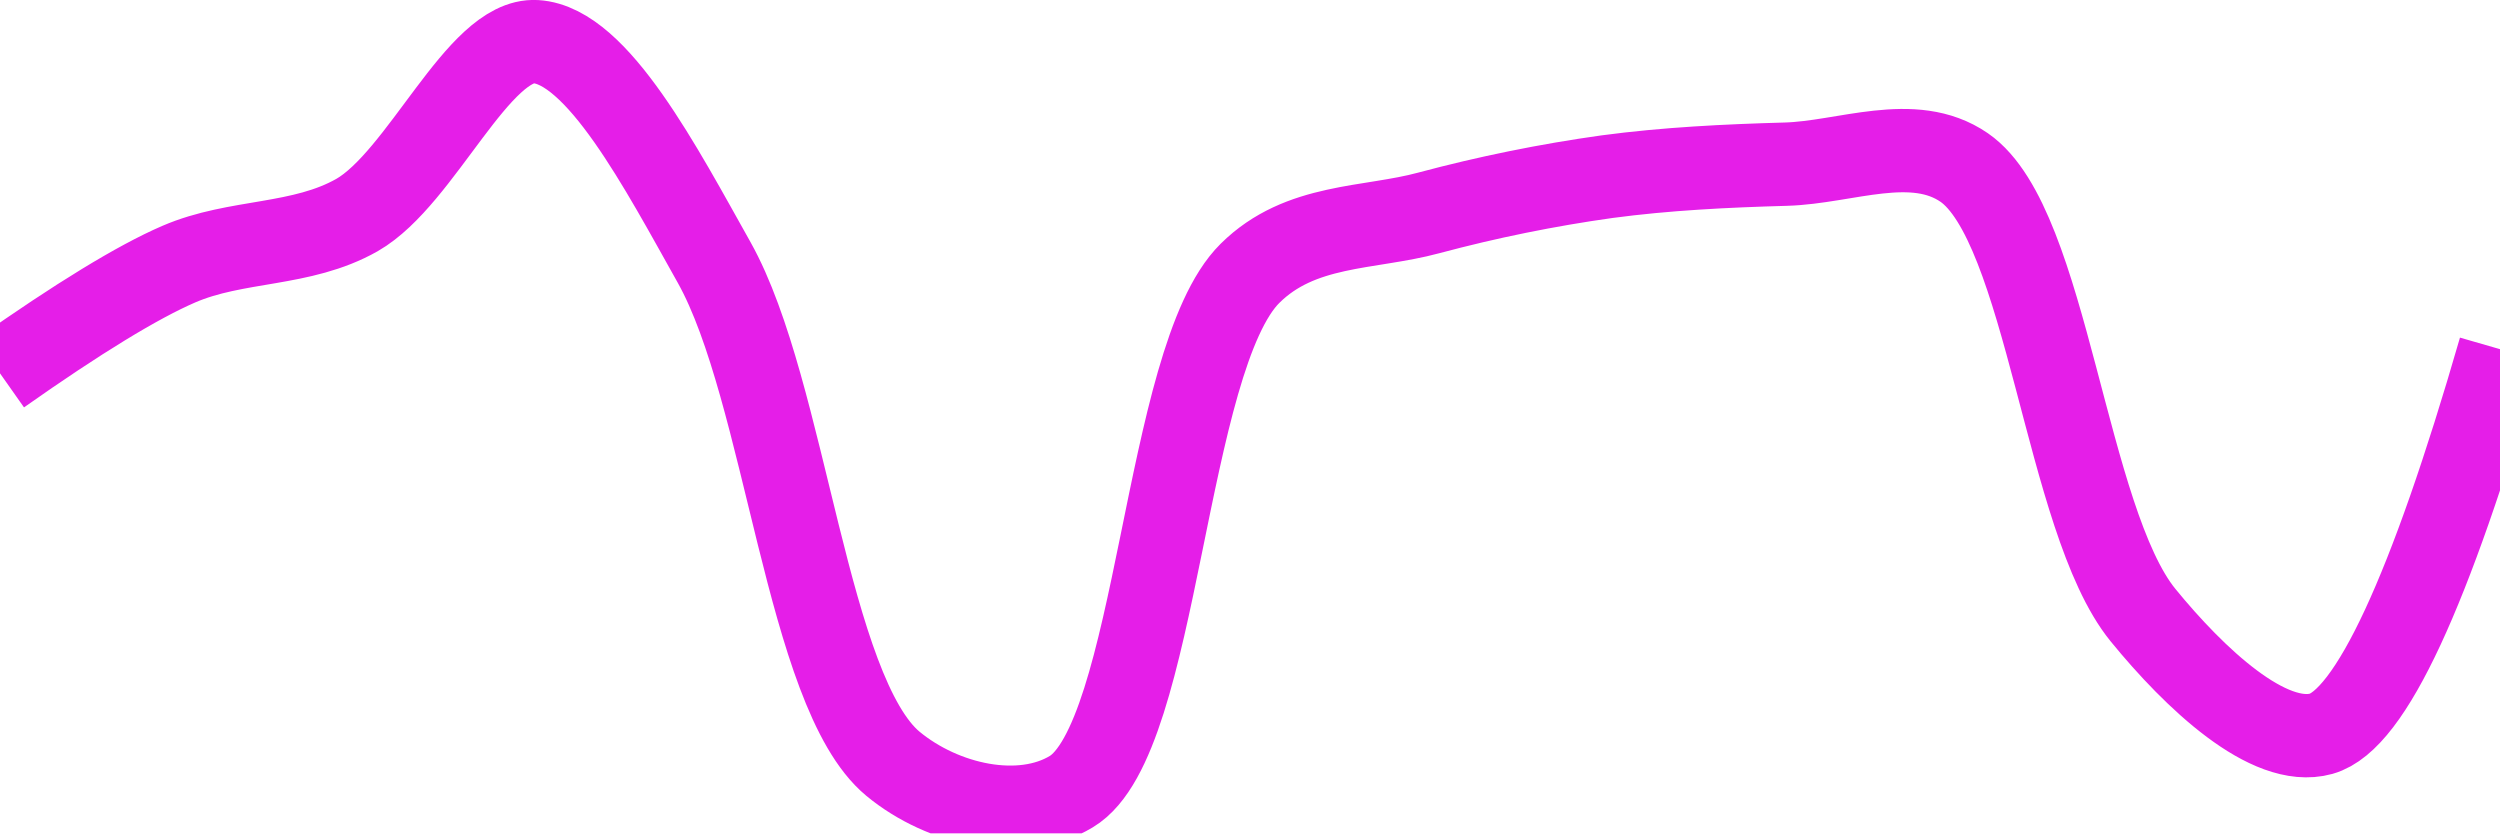
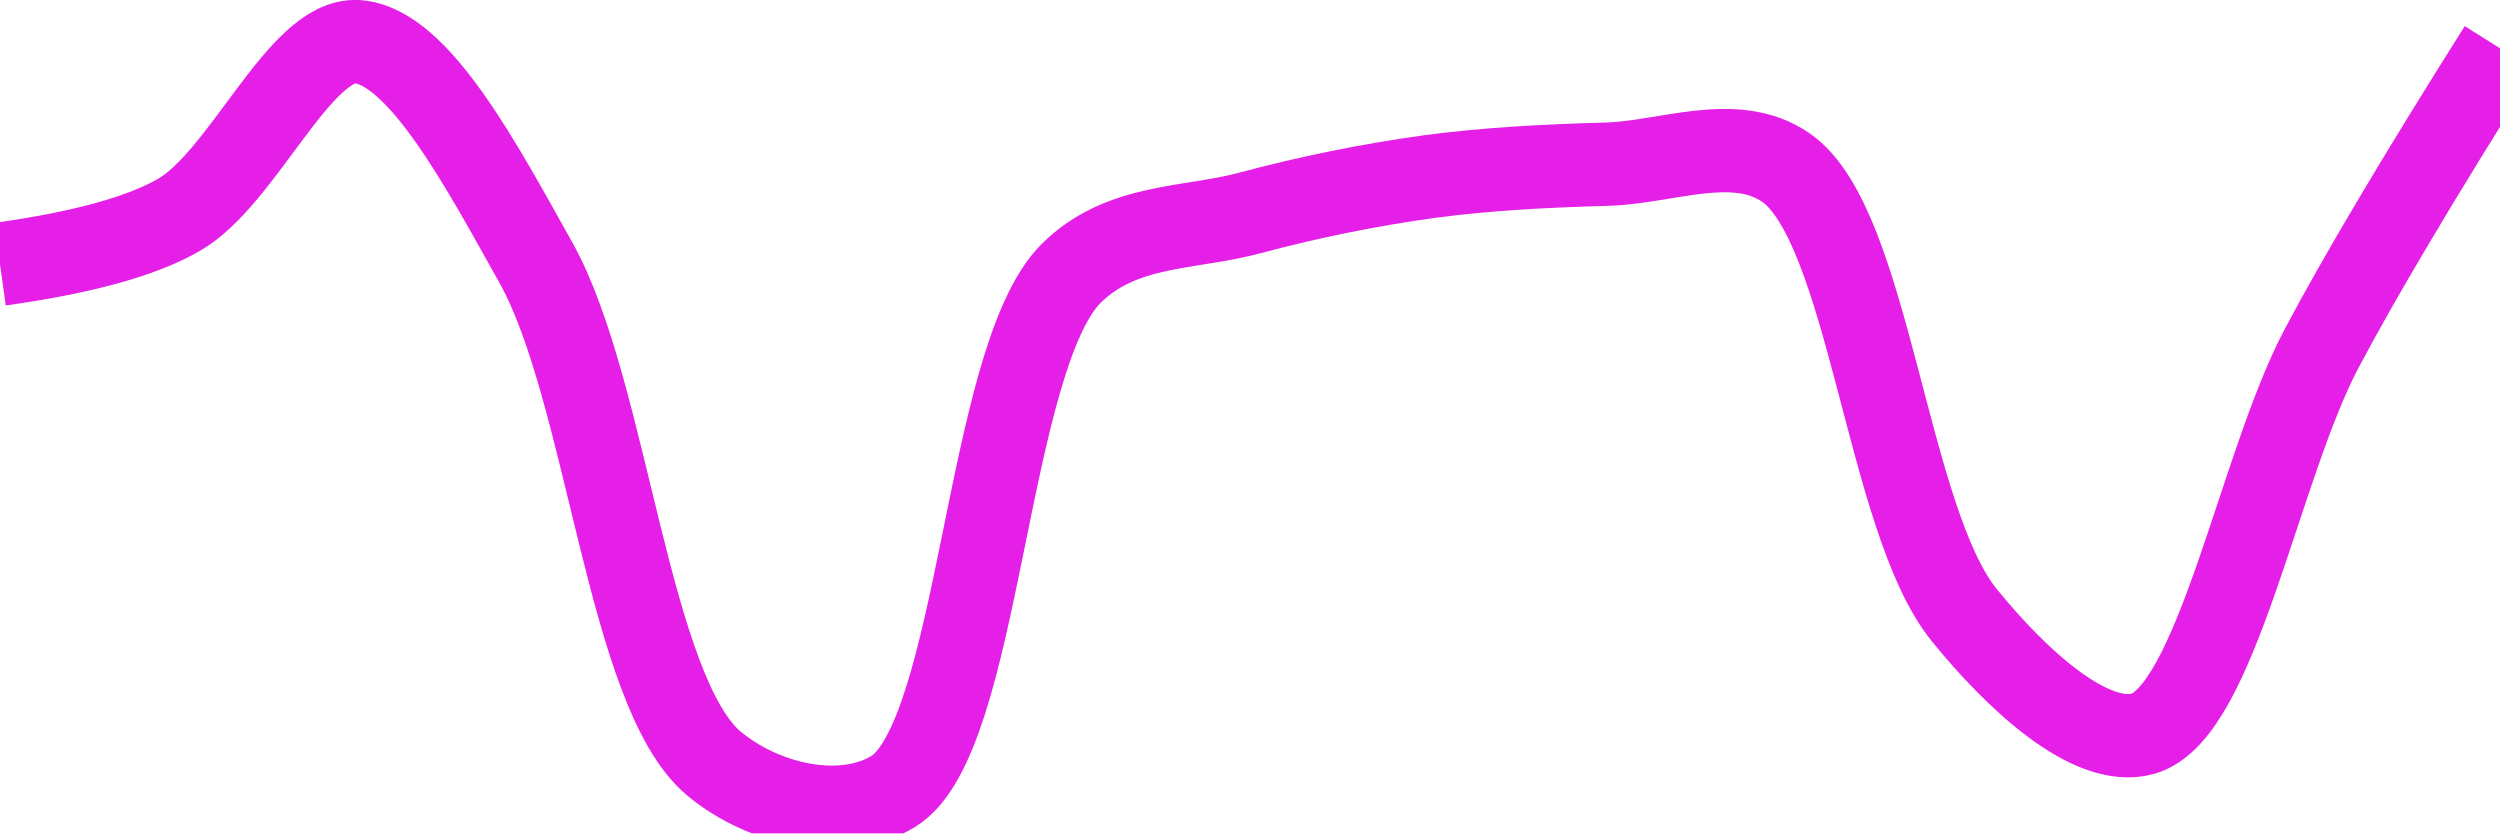
<svg xmlns="http://www.w3.org/2000/svg" class="main-svg" width="60" height="20" style="" viewBox="0 0 60 20">
  <rect x="0" y="0" width="60" height="20" style="fill: rgb(0, 0, 0); fill-opacity: 0;" />
-   <defs id="defs-43c787">
+   <defs id="defs-2a9be8">
    <g class="clips">
-       <clipPath id="clip43c787xyplot" class="plotclip">
+       <clipPath id="clip2a9be8xyplot" class="plotclip">
        <rect width="60" height="20" />
      </clipPath>
-       <clipPath class="axesclip" id="clip43c787x">
+       <clipPath class="axesclip" id="clip2a9be8x">
        <rect x="0" y="0" width="60" height="20" />
      </clipPath>
-       <clipPath class="axesclip" id="clip43c787y">
+       <clipPath class="axesclip" id="clip2a9be8y">
        <rect x="0" y="0" width="60" height="20" />
      </clipPath>
-       <clipPath class="axesclip" id="clip43c787xy">
+       <clipPath class="axesclip" id="clip2a9be8xy">
        <rect x="0" y="0" width="60" height="20" />
      </clipPath>
    </g>
    <g class="gradients" />
    <g class="patterns" />
  </defs>
  <g class="bglayer">
    <rect class="bg" x="0" y="0" width="60" height="20" style="fill: rgb(0, 0, 0); fill-opacity: 0; stroke-width: 0;" />
  </g>
  <g class="layer-below">
    <g class="imagelayer" />
    <g class="shapelayer" />
  </g>
  <g class="cartesianlayer">
    <g class="subplot xy">
      <g class="layer-subplot">
        <g class="shapelayer" />
        <g class="imagelayer" />
      </g>
      <g class="minor-gridlayer">
        <g class="x" />
        <g class="y" />
      </g>
      <g class="gridlayer">
        <g class="x" />
        <g class="y" />
      </g>
      <g class="zerolinelayer" />
      <g class="layer-between">
        <g class="shapelayer" />
        <g class="imagelayer" />
      </g>
      <path class="xlines-below" />
      <path class="ylines-below" />
      <g class="overlines-below" />
      <g class="xaxislayer-below" />
      <g class="yaxislayer-below" />
      <g class="overaxes-below" />
      <g class="overplot">
-         <g class="xy" transform="" clip-path="url(#clip43c787xyplot)">
+         <g class="xy" transform="" clip-path="url(#clip2a9be8xyplot)">
          <g class="scatterlayer mlayer">
-             <g class="trace scatter trace80b633" style="stroke-miterlimit: 2; opacity: 1;">
+             <g class="trace scatter trace748c18" style="stroke-miterlimit: 2; opacity: 1;">
              <g class="fills" />
              <g class="errorbars" />
              <g class="lines">
-                 <path class="js-line" d="M0,8.96Q2.81,6.98 4.29,6.34C5.68,5.74 7.23,5.92 8.57,5.16C10.12,4.27 11.48,0.92 12.86,1C14.34,1.09 15.87,4.04 17.14,6.3C18.87,9.39 19.36,16.61 21.43,18.33C22.64,19.33 24.5,19.73 25.71,19C27.81,17.74 27.93,8.61 30,6.56C31.21,5.36 32.85,5.5 34.29,5.11C35.71,4.73 37.14,4.44 38.57,4.24C39.99,4.05 41.43,3.98 42.86,3.94C44.29,3.9 45.92,3.18 47.14,4.02C49.14,5.4 49.57,12.47 51.43,14.76C52.67,16.28 54.45,17.96 55.71,17.61Q57.48,17.11 60,8.38" style="vector-effect: none; fill: none; stroke: rgb(229, 30, 232); stroke-opacity: 1; stroke-width: 2px; opacity: 1;" />
+                 <path class="js-line" d="M0,6.34Q2.95,5.93 4.29,5.16C5.84,4.27 7.19,0.92 8.57,1C10.05,1.09 11.59,4.04 12.86,6.3C14.59,9.39 15.07,16.61 17.14,18.33C18.35,19.33 20.22,19.73 21.43,19C23.53,17.73 23.65,8.61 25.71,6.56C26.92,5.36 28.56,5.5 30,5.11C31.42,4.73 32.85,4.44 34.29,4.24C35.71,4.05 37.14,3.98 38.57,3.94C40,3.9 41.64,3.18 42.86,4.02C44.86,5.4 45.28,12.47 47.14,14.76C48.38,16.29 50.17,17.96 51.43,17.61C53.2,17.11 54.21,11.23 55.71,8.38Q57.08,5.79 60,1.16" style="vector-effect: none; fill: none; stroke: rgb(229, 30, 232); stroke-opacity: 1; stroke-width: 2px; opacity: 1;" />
              </g>
              <g class="points" />
              <g class="text" />
            </g>
          </g>
        </g>
      </g>
      <path class="xlines-above crisp" d="M0,0" style="fill: none;" />
      <path class="ylines-above crisp" d="M0,0" style="fill: none;" />
      <g class="overlines-above" />
      <g class="xaxislayer-above" />
      <g class="yaxislayer-above" />
      <g class="overaxes-above" />
    </g>
  </g>
  <g class="polarlayer" />
  <g class="smithlayer" />
  <g class="ternarylayer" />
  <g class="geolayer" />
  <g class="funnelarealayer" />
  <g class="pielayer" />
  <g class="iciclelayer" />
  <g class="treemaplayer" />
  <g class="sunburstlayer" />
  <g class="glimages" />
-   <defs id="topdefs-43c787">
+   <defs id="topdefs-2a9be8">
    <g class="clips" />
  </defs>
  <g class="layer-above">
    <g class="imagelayer" />
    <g class="shapelayer" />
  </g>
  <g class="infolayer">
    <g class="g-gtitle" />
  </g>
</svg>
